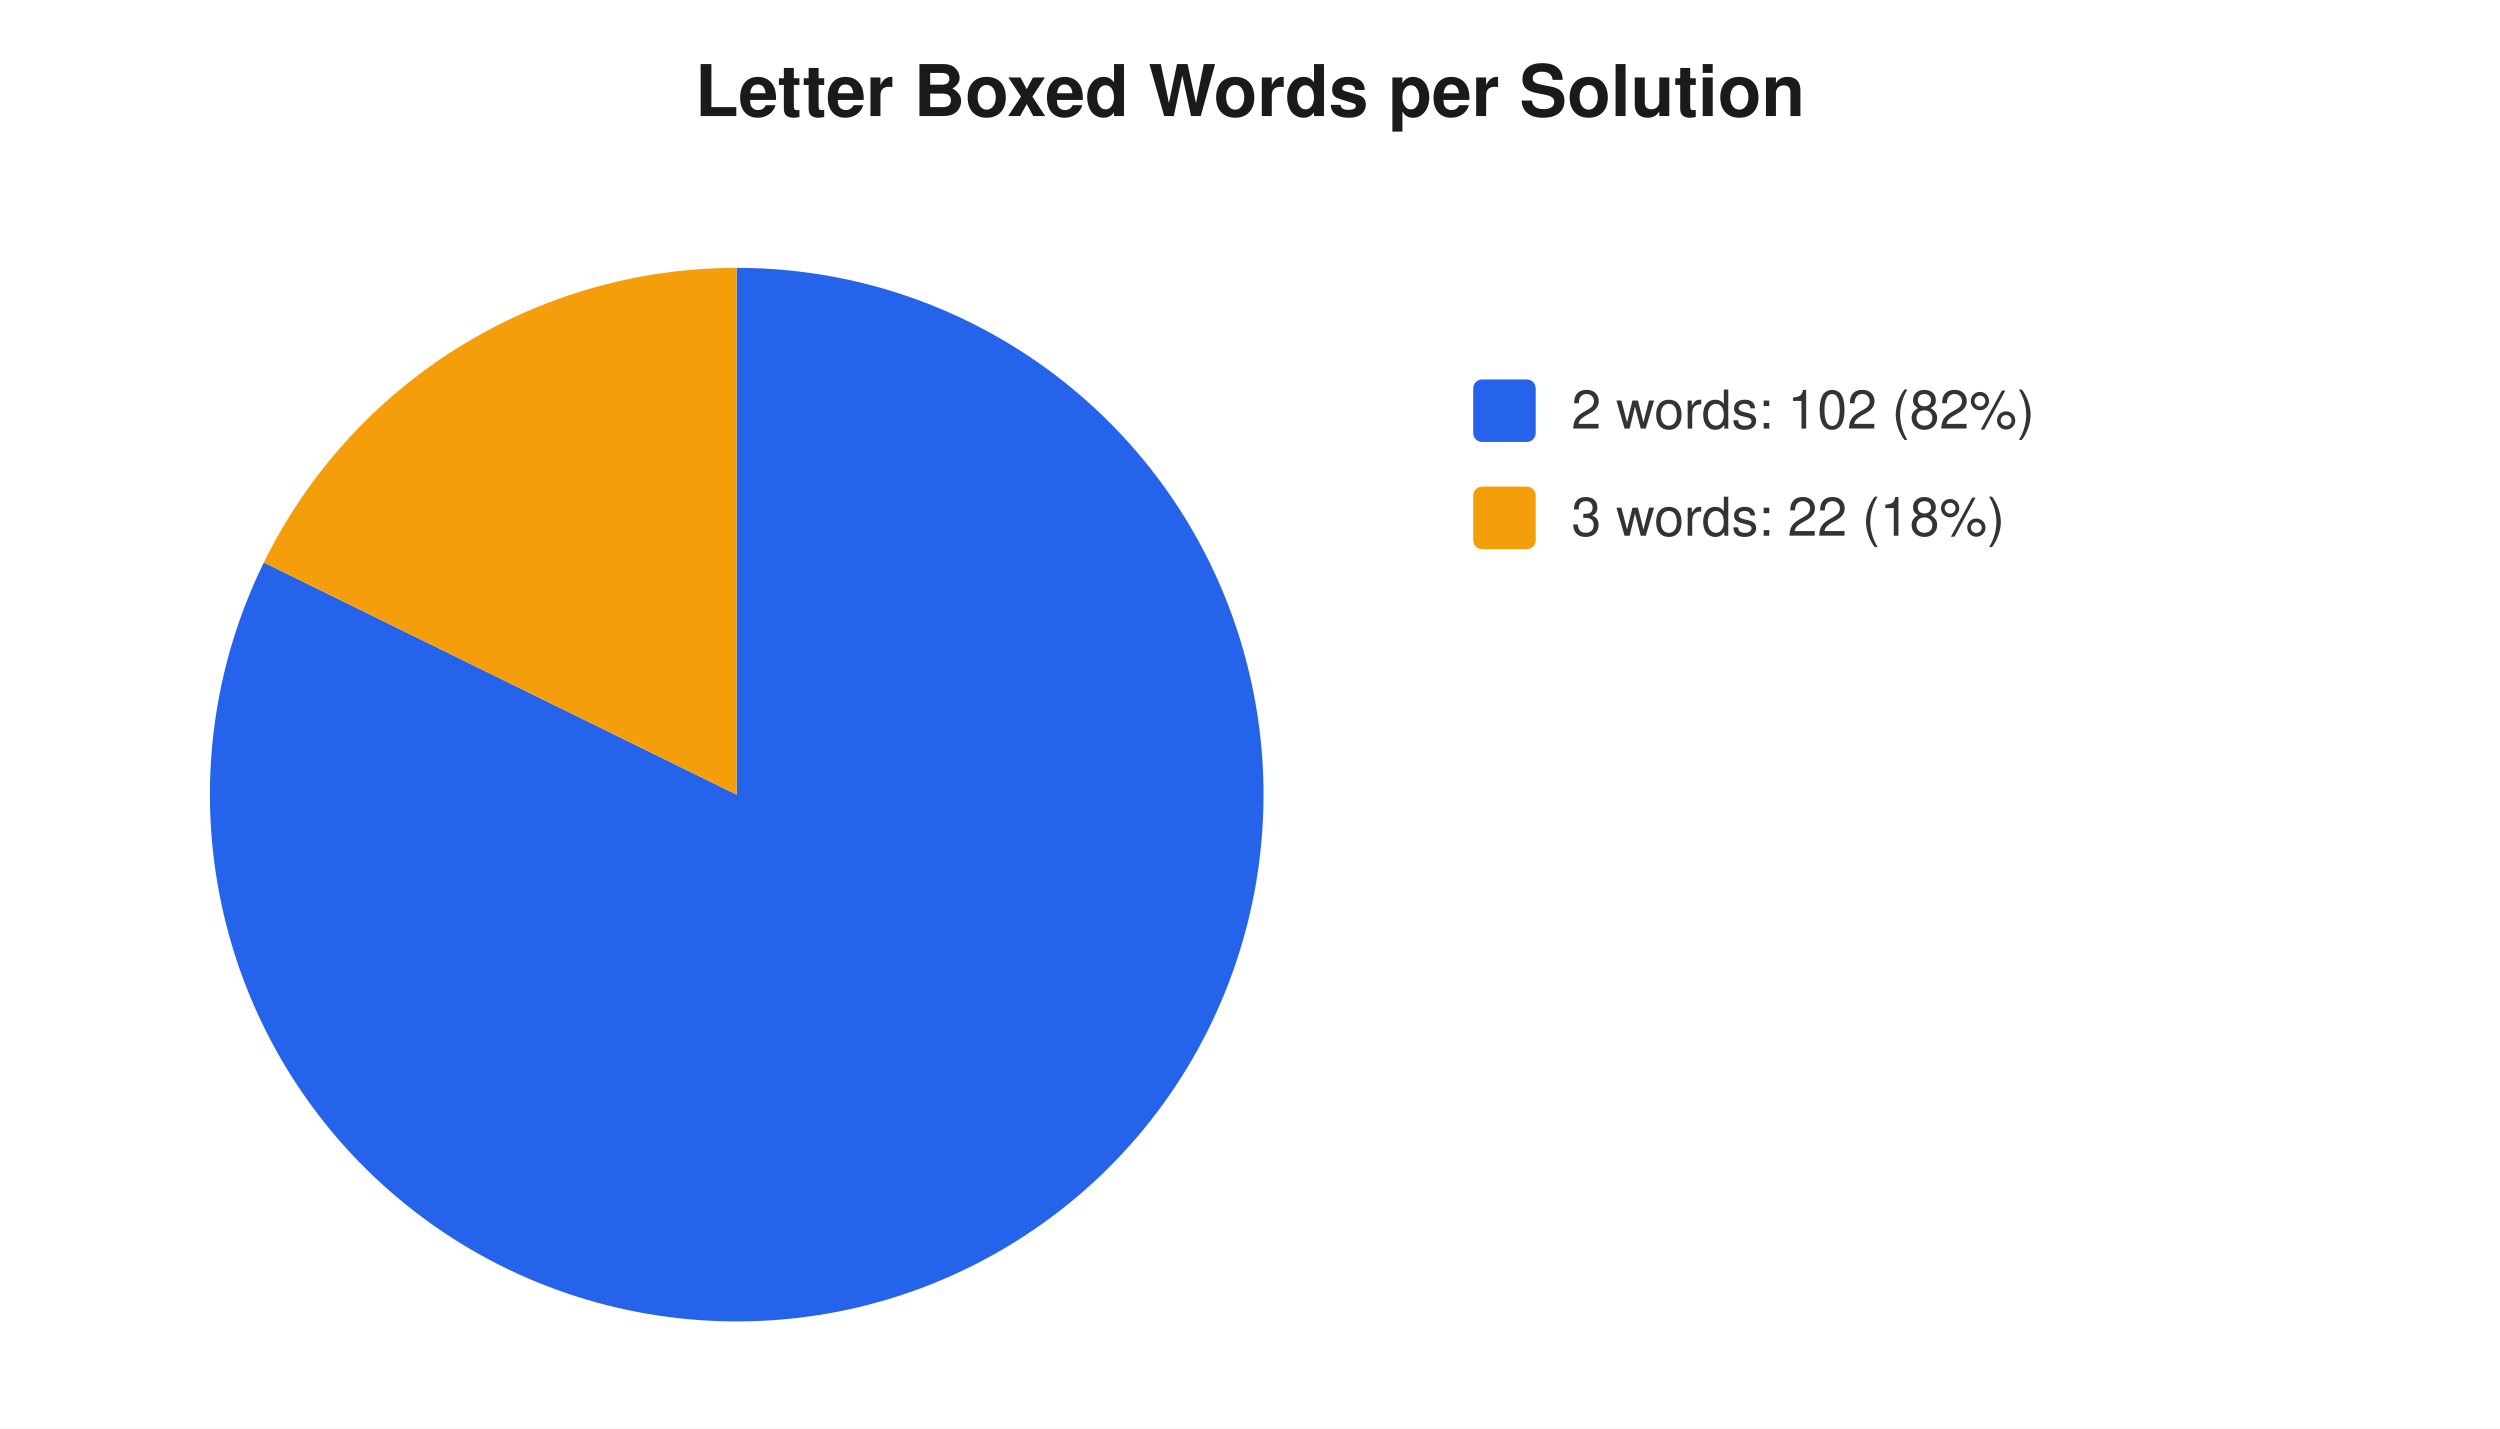
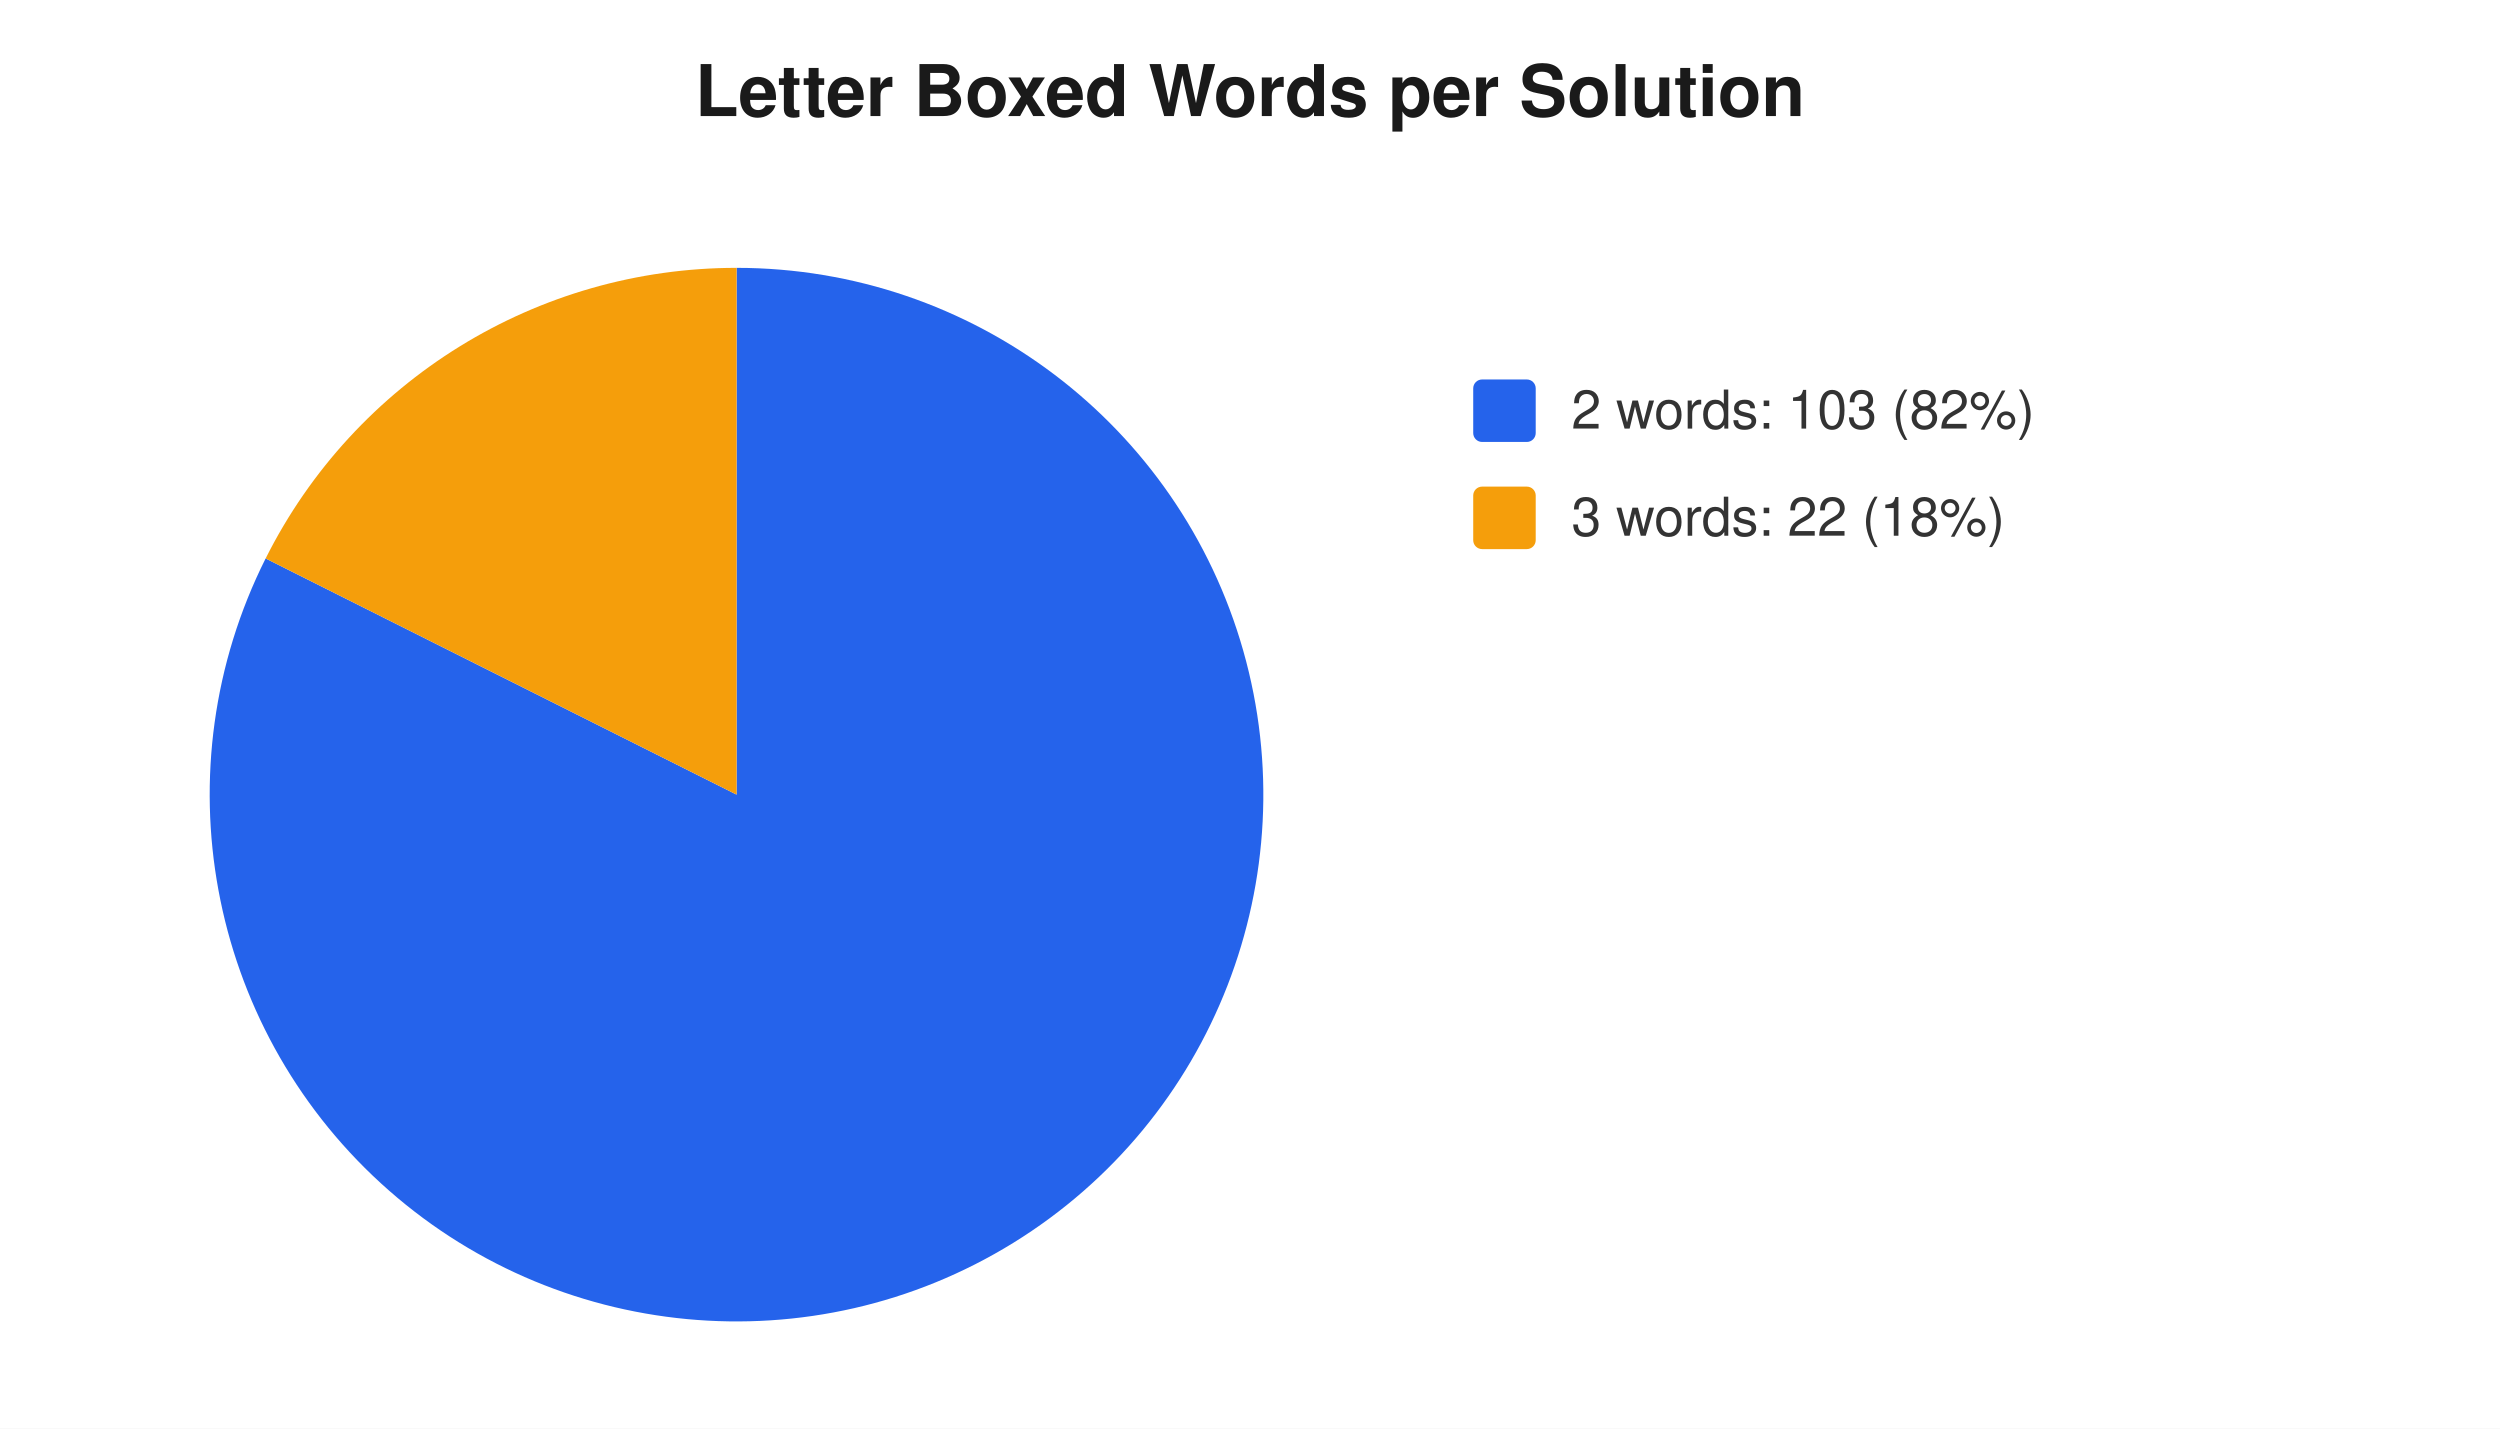
<svg xmlns="http://www.w3.org/2000/svg" width="560" height="320" viewBox="0 0 560 320" font-family="-apple-system,Segoe UI,Helvetica,Arial,sans-serif" font-size="12">
  <rect width="560" height="320" fill="#ffffff" />
  <text x="280" y="26" text-anchor="middle" font-size="16" font-weight="600" fill="#1a1a1a">Letter Boxed Words per Solution</text>
-   <path d="M 165 178 L 165.0 60.0 A 118 118 0 1 1 59.1 126.0 Z" fill="#2563eb" />
-   <path d="M 165 178 L 59.1 126.0 A 118 118 0 0 1 165.0 60.0 Z" fill="#f59e0b" />
+   <path d="M 165 178 L 165.0 60.0 A 118 118 0 1 1 59.5 125.1 Z" fill="#2563eb" />
+   <path d="M 165 178 L 59.5 125.1 A 118 118 0 0 1 165.0 60.0 Z" fill="#f59e0b" />
  <rect x="330" y="85" width="14" height="14" rx="2" fill="#2563eb" />
-   <text x="352" y="96" fill="#333">2 words: 102 (82%)</text>
+   <text x="352" y="96" fill="#333">2 words: 103 (82%)</text>
  <rect x="330" y="109" width="14" height="14" rx="2" fill="#f59e0b" />
  <text x="352" y="120" fill="#333">3 words: 22 (18%)</text>
</svg>
